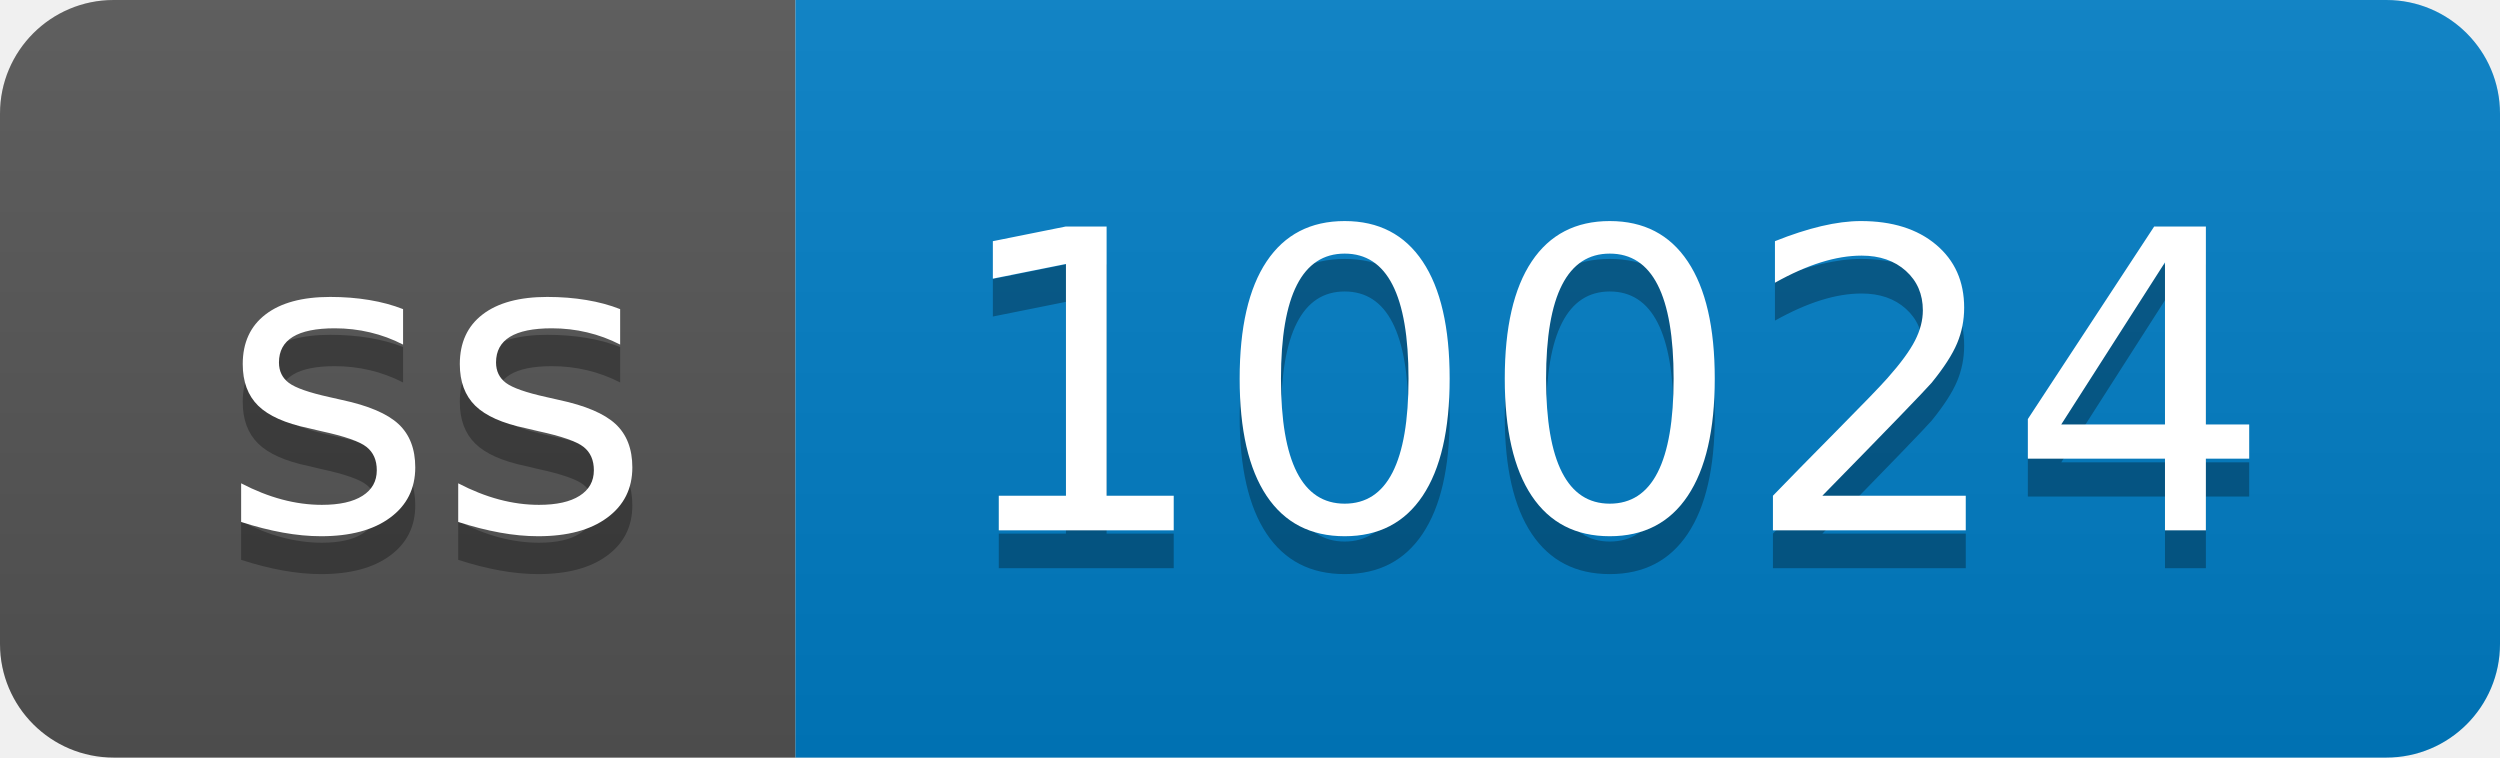
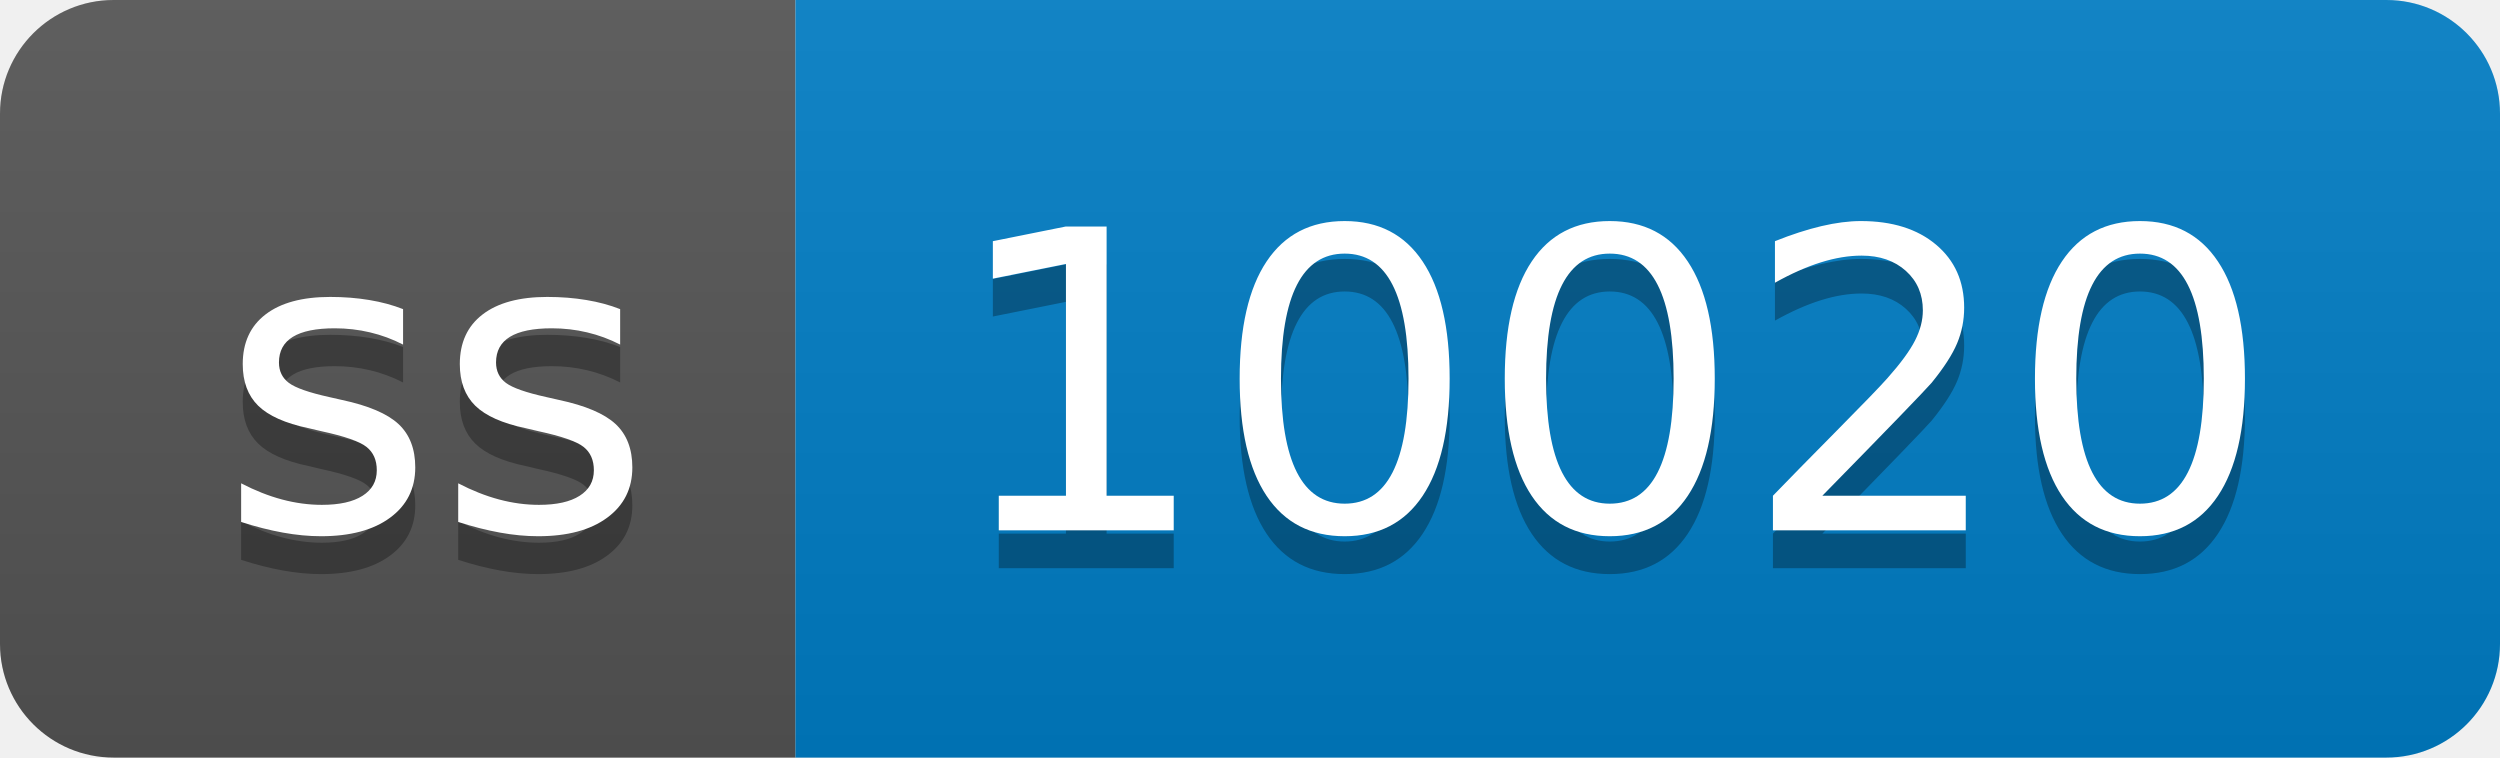
- <svg xmlns="http://www.w3.org/2000/svg" width="66" height="20" role="img" aria-label="ss: 10024">
+ <svg xmlns="http://www.w3.org/2000/svg" width="66" height="20" role="img" aria-label="ss: 10020">
  <linearGradient id="s" x2="0" y2="100%">
    <stop offset="0" stop-color="#bbb" stop-opacity=".1" />
    <stop offset="1" stop-opacity=".1" />
  </linearGradient>
  <clipPath id="r">
    <rect width="66" height="20" rx="3" fill="#fff" />
  </clipPath>
  <g clip-path="url(#r)">
    <rect width="21" height="20" fill="#555" />
    <rect x="21" width="45" height="20" fill="#007ec6" />
    <rect width="66" height="20" fill="url(#s)" />
  </g>
  <g fill="#fff" text-anchor="middle" font-family="Verdana,Geneva,DejaVu Sans,sans-serif" text-rendering="geometricPrecision" font-size="110">
    <text aria-hidden="true" x="115" y="150" fill="#010101" fill-opacity=".3" transform="scale(.1)" textLength="110">ss</text>
    <text x="115" y="140" transform="scale(.1)" fill="#fff" textLength="110">ss</text>
-     <text aria-hidden="true" x="425" y="150" fill="#010101" fill-opacity=".3" transform="scale(.1)" textLength="350">10024</text>
-     <text x="425" y="140" transform="scale(.1)" fill="#fff" textLength="350">10024</text>
+     <text aria-hidden="true" x="425" y="150" fill="#010101" fill-opacity=".3" transform="scale(.1)" textLength="350">10020</text>
+     <text x="425" y="140" transform="scale(.1)" fill="#fff" textLength="350">10020</text>
  </g>
</svg>
